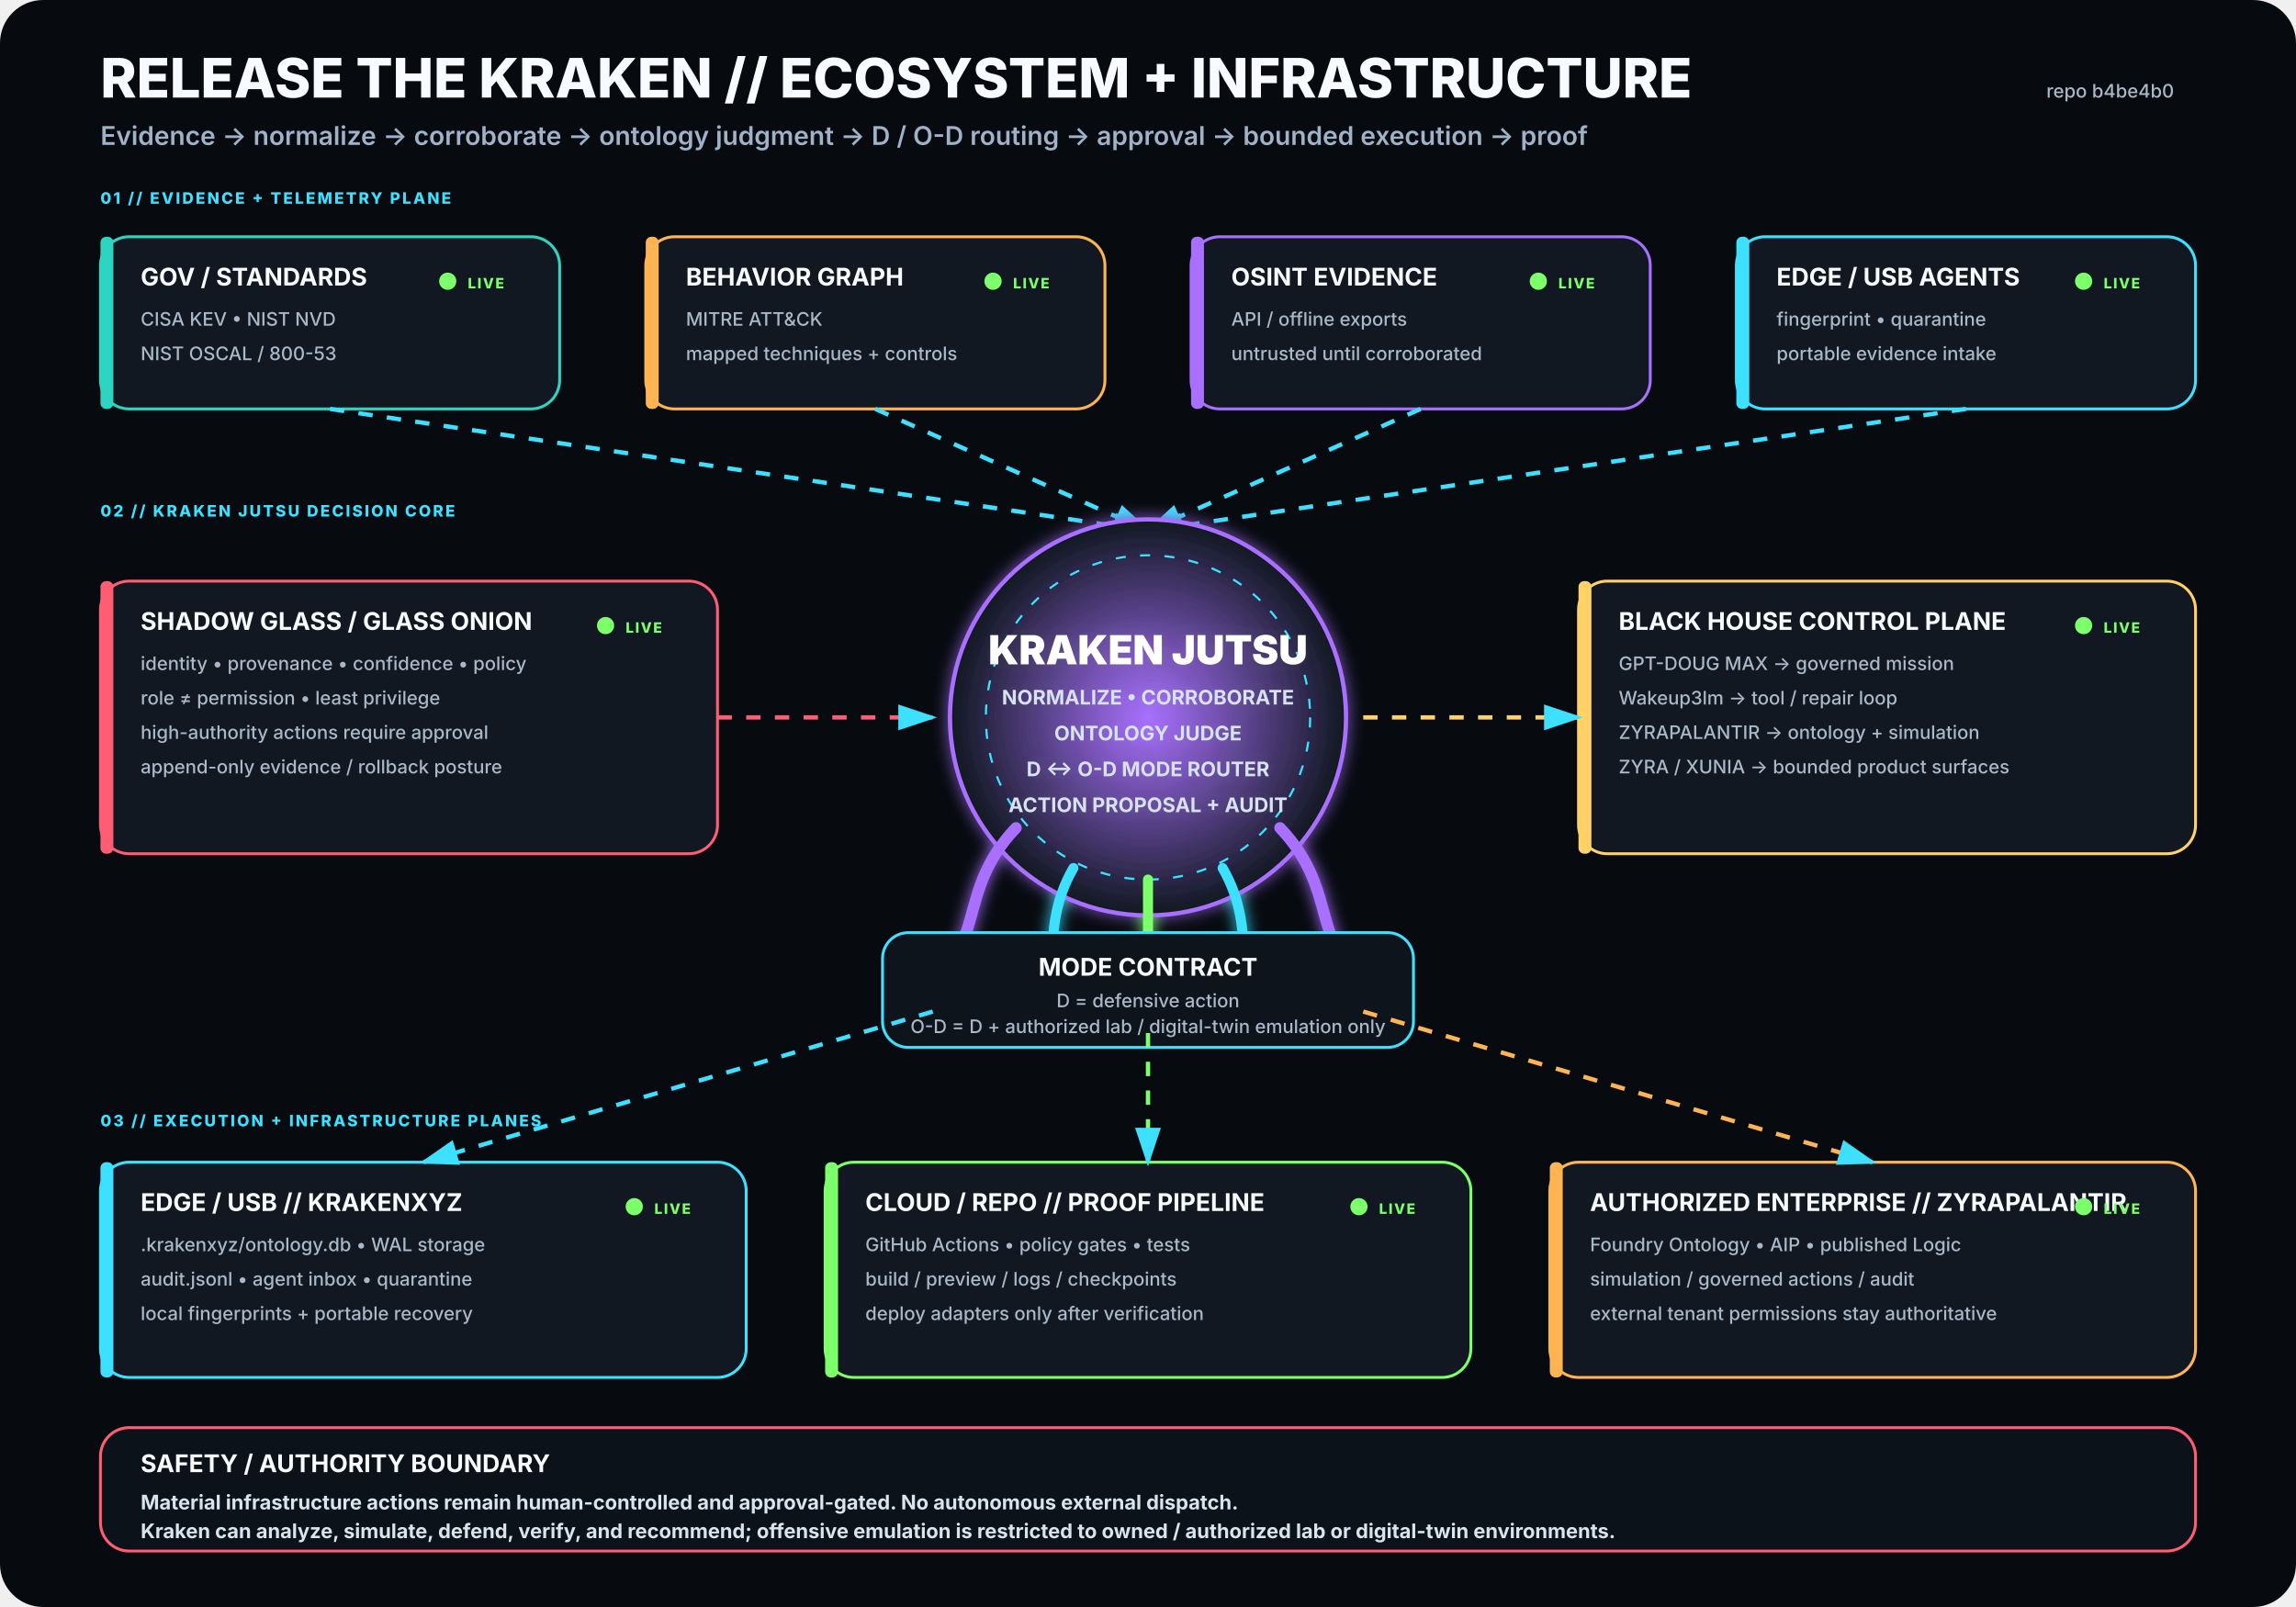
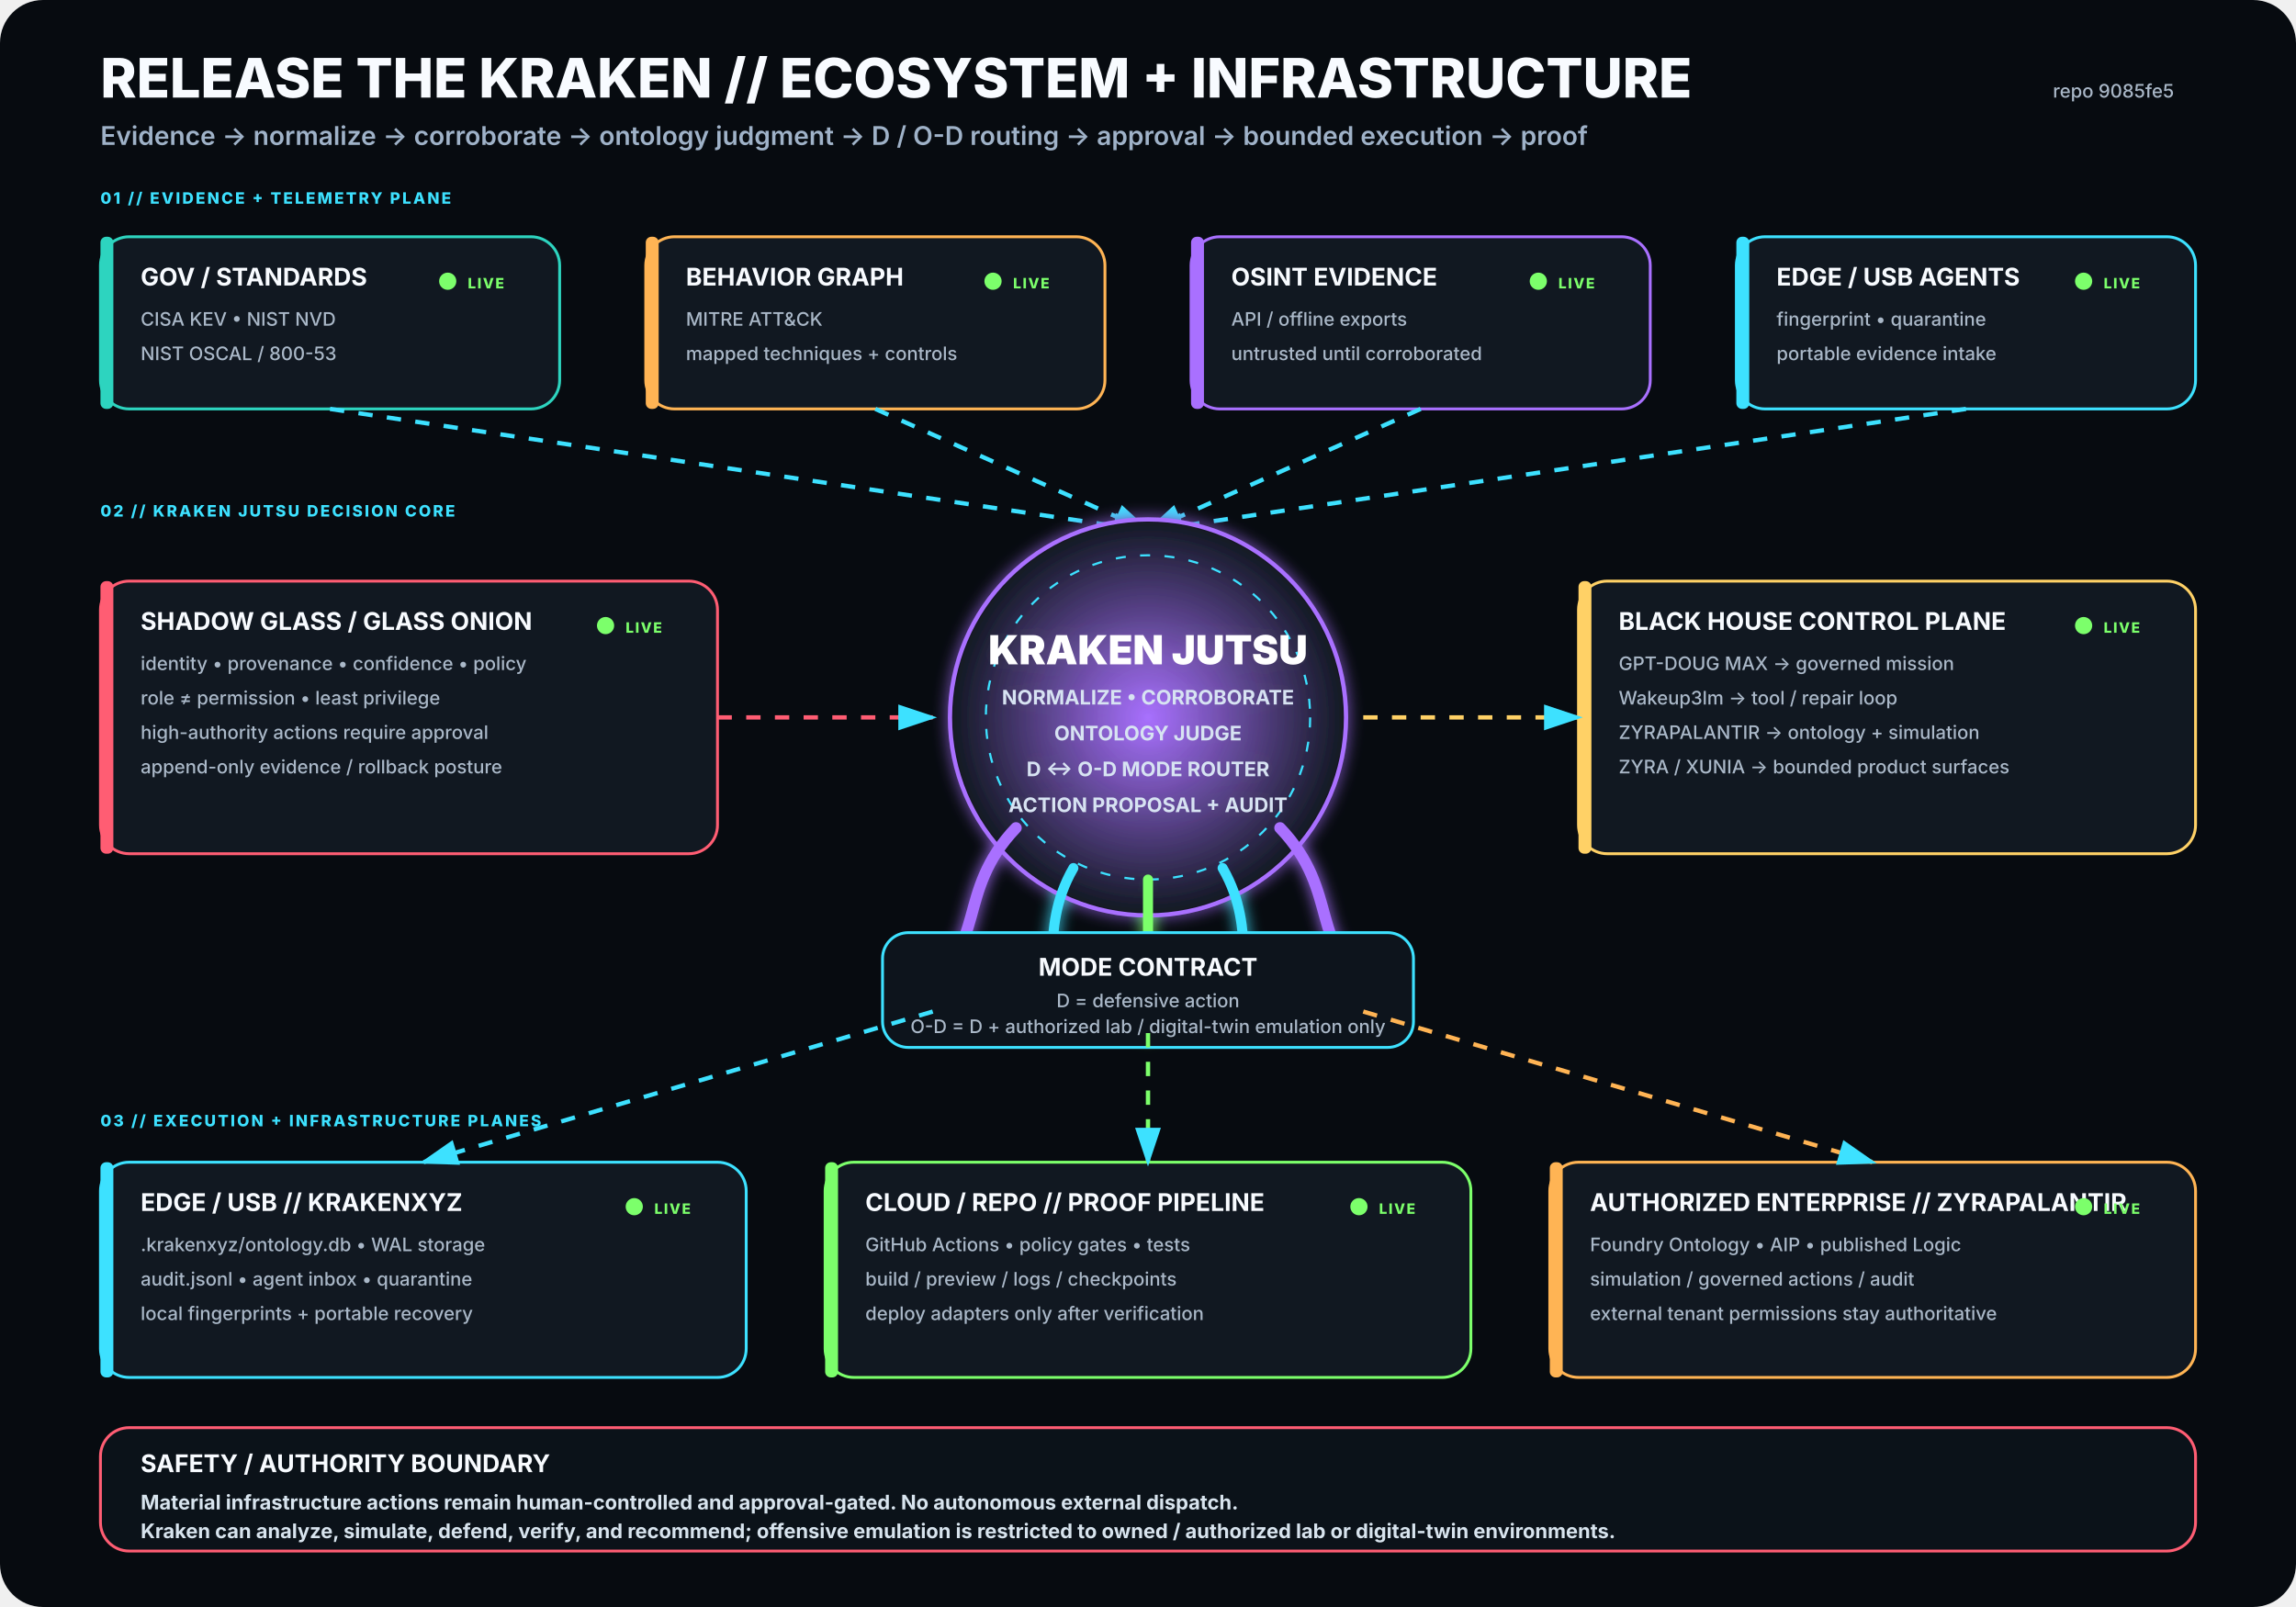
<svg xmlns="http://www.w3.org/2000/svg" viewBox="0 0 1600 1120" width="1600" height="1120" role="img" aria-labelledby="title desc">
  <rect width="1600" height="1120" rx="30" fill="#070B10" />
  <defs>
    <filter id="glow">
      <feGaussianBlur stdDeviation="5" result="b" />
      <feMerge>
        <feMergeNode in="b" />
        <feMergeNode in="SourceGraphic" />
      </feMerge>
    </filter>
    <radialGradient id="krakenCore">
      <stop offset="0%" stop-color="#A970FF" stop-opacity=".95" />
      <stop offset="100%" stop-color="#111821" stop-opacity="1" />
    </radialGradient>
    <marker id="arrow" markerWidth="10" markerHeight="10" refX="8" refY="3" orient="auto">
      <path d="M0,0 L0,6 L9,3 z" fill="#3DE1FF" />
    </marker>
  </defs>
  <style>
.h1{font:800 38px -apple-system,BlinkMacSystemFont,'Segoe UI',sans-serif;fill:#F8FBFF}
.h2{font:600 18px -apple-system,BlinkMacSystemFont,'Segoe UI',sans-serif;fill:#9FB2C8}
.title{font:750 17px -apple-system,BlinkMacSystemFont,'Segoe UI',sans-serif;fill:#F8FBFF}
.sub{font:500 13px -apple-system,BlinkMacSystemFont,'Segoe UI',sans-serif;fill:#AAB8C8}
.state{font:800 10px -apple-system,BlinkMacSystemFont,'Segoe UI',sans-serif;letter-spacing:1px}
.label{font:800 11px -apple-system,BlinkMacSystemFont,'Segoe UI',sans-serif;fill:#3DE1FF;letter-spacing:1.4px}
.core{font:850 28px -apple-system,BlinkMacSystemFont,'Segoe UI',sans-serif;fill:#FFFFFF}
.coreSub{font:650 14px -apple-system,BlinkMacSystemFont,'Segoe UI',sans-serif;fill:#D7E3F2}
.footer{font:650 14px -apple-system,BlinkMacSystemFont,'Segoe UI',sans-serif;fill:#D8E4EE}
</style>
  <text x="70" y="68" class="h1">RELEASE THE KRAKEN // ECOSYSTEM + INFRASTRUCTURE</text>
  <text x="70" y="101" class="h2">Evidence → normalize → corroborate → ontology judgment → D / O-D routing → approval → bounded execution → proof</text>
-   <text x="1515" y="68" text-anchor="end" class="sub">repo b4be4b0</text>
+   <text x="1515" y="68" text-anchor="end" class="sub">repo 9085fe5</text>
  <text x="70" y="142" class="label">01 // EVIDENCE + TELEMETRY PLANE</text>
  <g transform="translate(70 165)">
    <rect width="320" height="120" rx="20" fill="#111821" stroke="#2DD4BF" stroke-width="2" />
    <rect x="0" y="0" width="9" height="120" rx="4" fill="#2DD4BF" />
    <text x="28" y="34" class="title">GOV / STANDARDS</text>
    <text x="28" y="62" class="sub">CISA KEV • NIST NVD</text>
    <text x="28" y="86" class="sub">NIST OSCAL / 800-53</text>
    <circle cx="242" cy="31" r="6" fill="#7CFF6B">
      <animate attributeName="opacity" values=".35;1;.35" dur="2.2s" repeatCount="indefinite" />
    </circle>
    <text x="256" y="36" class="state" fill="#7CFF6B">LIVE</text>
  </g>
  <g transform="translate(450 165)">
    <rect width="320" height="120" rx="20" fill="#111821" stroke="#FFB454" stroke-width="2" />
    <rect x="0" y="0" width="9" height="120" rx="4" fill="#FFB454" />
    <text x="28" y="34" class="title">BEHAVIOR GRAPH</text>
    <text x="28" y="62" class="sub">MITRE ATT&amp;CK</text>
    <text x="28" y="86" class="sub">mapped techniques + controls</text>
    <circle cx="242" cy="31" r="6" fill="#7CFF6B">
      <animate attributeName="opacity" values=".35;1;.35" dur="2.2s" repeatCount="indefinite" />
    </circle>
    <text x="256" y="36" class="state" fill="#7CFF6B">LIVE</text>
  </g>
  <g transform="translate(830 165)">
    <rect width="320" height="120" rx="20" fill="#111821" stroke="#A970FF" stroke-width="2" />
    <rect x="0" y="0" width="9" height="120" rx="4" fill="#A970FF" />
    <text x="28" y="34" class="title">OSINT EVIDENCE</text>
    <text x="28" y="62" class="sub">API / offline exports</text>
    <text x="28" y="86" class="sub">untrusted until corroborated</text>
    <circle cx="242" cy="31" r="6" fill="#7CFF6B">
      <animate attributeName="opacity" values=".35;1;.35" dur="2.2s" repeatCount="indefinite" />
    </circle>
    <text x="256" y="36" class="state" fill="#7CFF6B">LIVE</text>
  </g>
  <g transform="translate(1210 165)">
    <rect width="320" height="120" rx="20" fill="#111821" stroke="#3DE1FF" stroke-width="2" />
    <rect x="0" y="0" width="9" height="120" rx="4" fill="#3DE1FF" />
    <text x="28" y="34" class="title">EDGE / USB AGENTS</text>
    <text x="28" y="62" class="sub">fingerprint • quarantine</text>
    <text x="28" y="86" class="sub">portable evidence intake</text>
    <circle cx="242" cy="31" r="6" fill="#7CFF6B">
      <animate attributeName="opacity" values=".35;1;.35" dur="2.2s" repeatCount="indefinite" />
    </circle>
    <text x="256" y="36" class="state" fill="#7CFF6B">LIVE</text>
  </g>
  <path d="M230 285 L800 370" stroke="#3DE1FF" stroke-width="3" fill="none" marker-end="url(#arrow)" stroke-dasharray="10 10">
    <animate attributeName="stroke-dashoffset" values="20;0" dur="1.25s" repeatCount="indefinite" />
  </path>
  <path d="M610 285 L800 370" stroke="#3DE1FF" stroke-width="3" fill="none" marker-end="url(#arrow)" stroke-dasharray="10 10">
    <animate attributeName="stroke-dashoffset" values="20;0" dur="1.25s" repeatCount="indefinite" />
  </path>
  <path d="M990 285 L800 370" stroke="#3DE1FF" stroke-width="3" fill="none" marker-end="url(#arrow)" stroke-dasharray="10 10">
    <animate attributeName="stroke-dashoffset" values="20;0" dur="1.25s" repeatCount="indefinite" />
  </path>
  <path d="M1370 285 L800 370" stroke="#3DE1FF" stroke-width="3" fill="none" marker-end="url(#arrow)" stroke-dasharray="10 10">
    <animate attributeName="stroke-dashoffset" values="20;0" dur="1.25s" repeatCount="indefinite" />
  </path>
  <text x="70" y="360" class="label">02 // KRAKEN JUTSU DECISION CORE</text>
  <g filter="url(#glow)">
    <circle cx="800" cy="500" r="138" fill="url(#krakenCore)" stroke="#A970FF" stroke-width="3" />
    <circle cx="800" cy="500" r="113" fill="none" stroke="#3DE1FF" stroke-width="1.5" stroke-dasharray="7 10" />
    <text x="800" y="463" text-anchor="middle" class="core">KRAKEN JUTSU</text>
    <text x="800" y="491" text-anchor="middle" class="coreSub">NORMALIZE • CORROBORATE</text>
    <text x="800" y="516" text-anchor="middle" class="coreSub">ONTOLOGY JUDGE</text>
    <text x="800" y="541" text-anchor="middle" class="coreSub">D ↔ O-D MODE ROUTER</text>
    <text x="800" y="566" text-anchor="middle" class="coreSub">ACTION PROPOSAL + AUDIT</text>
    <path d="M708 577 C665 622 689 661 643 686" stroke="#A970FF" stroke-width="8" fill="none" stroke-linecap="round" />
    <path d="M748 605 C722 650 744 686 718 711" stroke="#3DE1FF" stroke-width="7" fill="none" stroke-linecap="round" />
    <path d="M800 613 C800 666 800 687 800 720" stroke="#7CFF6B" stroke-width="7" fill="none" stroke-linecap="round" />
    <path d="M852 605 C878 650 856 686 882 711" stroke="#3DE1FF" stroke-width="7" fill="none" stroke-linecap="round" />
    <path d="M892 577 C935 622 911 661 957 686" stroke="#A970FF" stroke-width="8" fill="none" stroke-linecap="round" />
  </g>
  <g transform="translate(70 405)">
    <rect width="430" height="190" rx="20" fill="#111821" stroke="#FF5D73" stroke-width="2" />
    <rect x="0" y="0" width="9" height="190" rx="4" fill="#FF5D73" />
    <text x="28" y="34" class="title">SHADOW GLASS / GLASS ONION</text>
    <text x="28" y="62" class="sub">identity • provenance • confidence • policy</text>
    <text x="28" y="86" class="sub">role ≠ permission • least privilege</text>
    <text x="28" y="110" class="sub">high-authority actions require approval</text>
    <text x="28" y="134" class="sub">append-only evidence / rollback posture</text>
    <circle cx="352" cy="31" r="6" fill="#7CFF6B">
      <animate attributeName="opacity" values=".35;1;.35" dur="2.2s" repeatCount="indefinite" />
    </circle>
    <text x="366" y="36" class="state" fill="#7CFF6B">LIVE</text>
  </g>
  <path d="M500 500 L650 500" stroke="#FF5D73" stroke-width="3" fill="none" marker-end="url(#arrow)" stroke-dasharray="10 10">
    <animate attributeName="stroke-dashoffset" values="20;0" dur="1.25s" repeatCount="indefinite" />
  </path>
  <g transform="translate(1100 405)">
    <rect width="430" height="190" rx="20" fill="#111821" stroke="#FFD166" stroke-width="2" />
    <rect x="0" y="0" width="9" height="190" rx="4" fill="#FFD166" />
    <text x="28" y="34" class="title">BLACK HOUSE CONTROL PLANE</text>
    <text x="28" y="62" class="sub">GPT-DOUG MAX → governed mission</text>
    <text x="28" y="86" class="sub">Wakeup3lm → tool / repair loop</text>
    <text x="28" y="110" class="sub">ZYRAPALANTIR → ontology + simulation</text>
    <text x="28" y="134" class="sub">ZYRA / XUNIA → bounded product surfaces</text>
    <circle cx="352" cy="31" r="6" fill="#7CFF6B">
      <animate attributeName="opacity" values=".35;1;.35" dur="2.2s" repeatCount="indefinite" />
    </circle>
    <text x="366" y="36" class="state" fill="#7CFF6B">LIVE</text>
  </g>
  <path d="M950 500 L1100 500" stroke="#FFD166" stroke-width="3" fill="none" marker-end="url(#arrow)" stroke-dasharray="10 10">
    <animate attributeName="stroke-dashoffset" values="20;0" dur="1.25s" repeatCount="indefinite" />
  </path>
  <g transform="translate(615 650)">
    <rect width="370" height="80" rx="18" fill="#0D141C" stroke="#3DE1FF" stroke-width="2" />
    <text x="185" y="30" text-anchor="middle" class="title">MODE CONTRACT</text>
    <text x="185" y="52" text-anchor="middle" class="sub">D = defensive action</text>
    <text x="185" y="70" text-anchor="middle" class="sub">O-D = D + authorized lab / digital-twin emulation only</text>
  </g>
  <text x="70" y="785" class="label">03 // EXECUTION + INFRASTRUCTURE PLANES</text>
  <g transform="translate(70 810)">
    <rect width="450" height="150" rx="20" fill="#111821" stroke="#3DE1FF" stroke-width="2" />
    <rect x="0" y="0" width="9" height="150" rx="4" fill="#3DE1FF" />
    <text x="28" y="34" class="title">EDGE / USB // KRAKENXYZ</text>
    <text x="28" y="62" class="sub">.krakenxyz/ontology.db • WAL storage</text>
    <text x="28" y="86" class="sub">audit.jsonl • agent inbox • quarantine</text>
    <text x="28" y="110" class="sub">local fingerprints + portable recovery</text>
    <circle cx="372" cy="31" r="6" fill="#7CFF6B">
      <animate attributeName="opacity" values=".35;1;.35" dur="2.2s" repeatCount="indefinite" />
    </circle>
    <text x="386" y="36" class="state" fill="#7CFF6B">LIVE</text>
  </g>
  <g transform="translate(575 810)">
    <rect width="450" height="150" rx="20" fill="#111821" stroke="#7CFF6B" stroke-width="2" />
    <rect x="0" y="0" width="9" height="150" rx="4" fill="#7CFF6B" />
    <text x="28" y="34" class="title">CLOUD / REPO // PROOF PIPELINE</text>
    <text x="28" y="62" class="sub">GitHub Actions • policy gates • tests</text>
    <text x="28" y="86" class="sub">build / preview / logs / checkpoints</text>
    <text x="28" y="110" class="sub">deploy adapters only after verification</text>
    <circle cx="372" cy="31" r="6" fill="#7CFF6B">
      <animate attributeName="opacity" values=".35;1;.35" dur="2.2s" repeatCount="indefinite" />
    </circle>
    <text x="386" y="36" class="state" fill="#7CFF6B">LIVE</text>
  </g>
  <g transform="translate(1080 810)">
    <rect width="450" height="150" rx="20" fill="#111821" stroke="#FFB454" stroke-width="2" />
    <rect x="0" y="0" width="9" height="150" rx="4" fill="#FFB454" />
    <text x="28" y="34" class="title">AUTHORIZED ENTERPRISE // ZYRAPALANTIR</text>
    <text x="28" y="62" class="sub">Foundry Ontology • AIP • published Logic</text>
    <text x="28" y="86" class="sub">simulation / governed actions / audit</text>
    <text x="28" y="110" class="sub">external tenant permissions stay authoritative</text>
    <circle cx="372" cy="31" r="6" fill="#7CFF6B">
      <animate attributeName="opacity" values=".35;1;.35" dur="2.2s" repeatCount="indefinite" />
    </circle>
    <text x="386" y="36" class="state" fill="#7CFF6B">LIVE</text>
  </g>
  <path d="M650 705 L295 810" stroke="#3DE1FF" stroke-width="3" fill="none" marker-end="url(#arrow)" stroke-dasharray="10 10">
    <animate attributeName="stroke-dashoffset" values="20;0" dur="1.25s" repeatCount="indefinite" />
  </path>
  <path d="M800 720 L800 810" stroke="#7CFF6B" stroke-width="3" fill="none" marker-end="url(#arrow)" stroke-dasharray="10 10">
    <animate attributeName="stroke-dashoffset" values="20;0" dur="1.25s" repeatCount="indefinite" />
  </path>
  <path d="M950 705 L1305 810" stroke="#FFB454" stroke-width="3" fill="none" marker-end="url(#arrow)" stroke-dasharray="10 10">
    <animate attributeName="stroke-dashoffset" values="20;0" dur="1.25s" repeatCount="indefinite" />
  </path>
  <g transform="translate(70 995)">
    <rect width="1460" height="86" rx="20" fill="#0B1219" stroke="#FF5D73" stroke-width="2" />
    <text x="28" y="31" class="title">SAFETY / AUTHORITY BOUNDARY</text>
    <text x="28" y="57" class="footer">Material infrastructure actions remain human-controlled and approval-gated. No autonomous external dispatch.</text>
    <text x="28" y="77" class="footer">Kraken can analyze, simulate, defend, verify, and recommend; offensive emulation is restricted to owned / authorized lab or digital-twin environments.</text>
  </g>
</svg>
